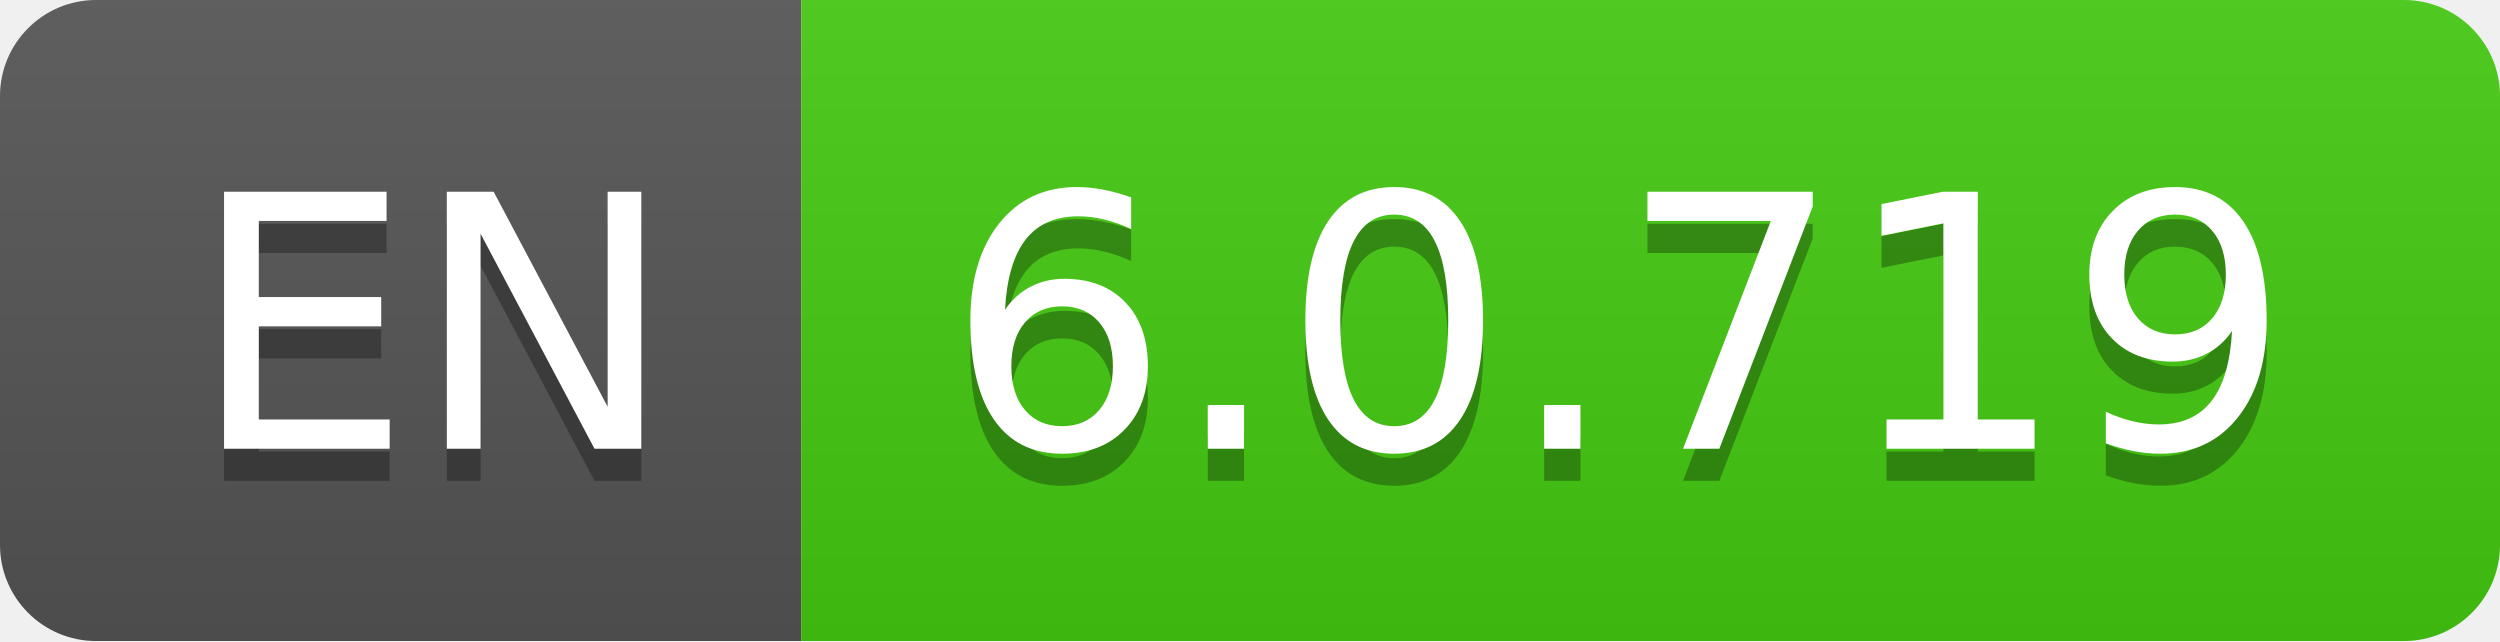
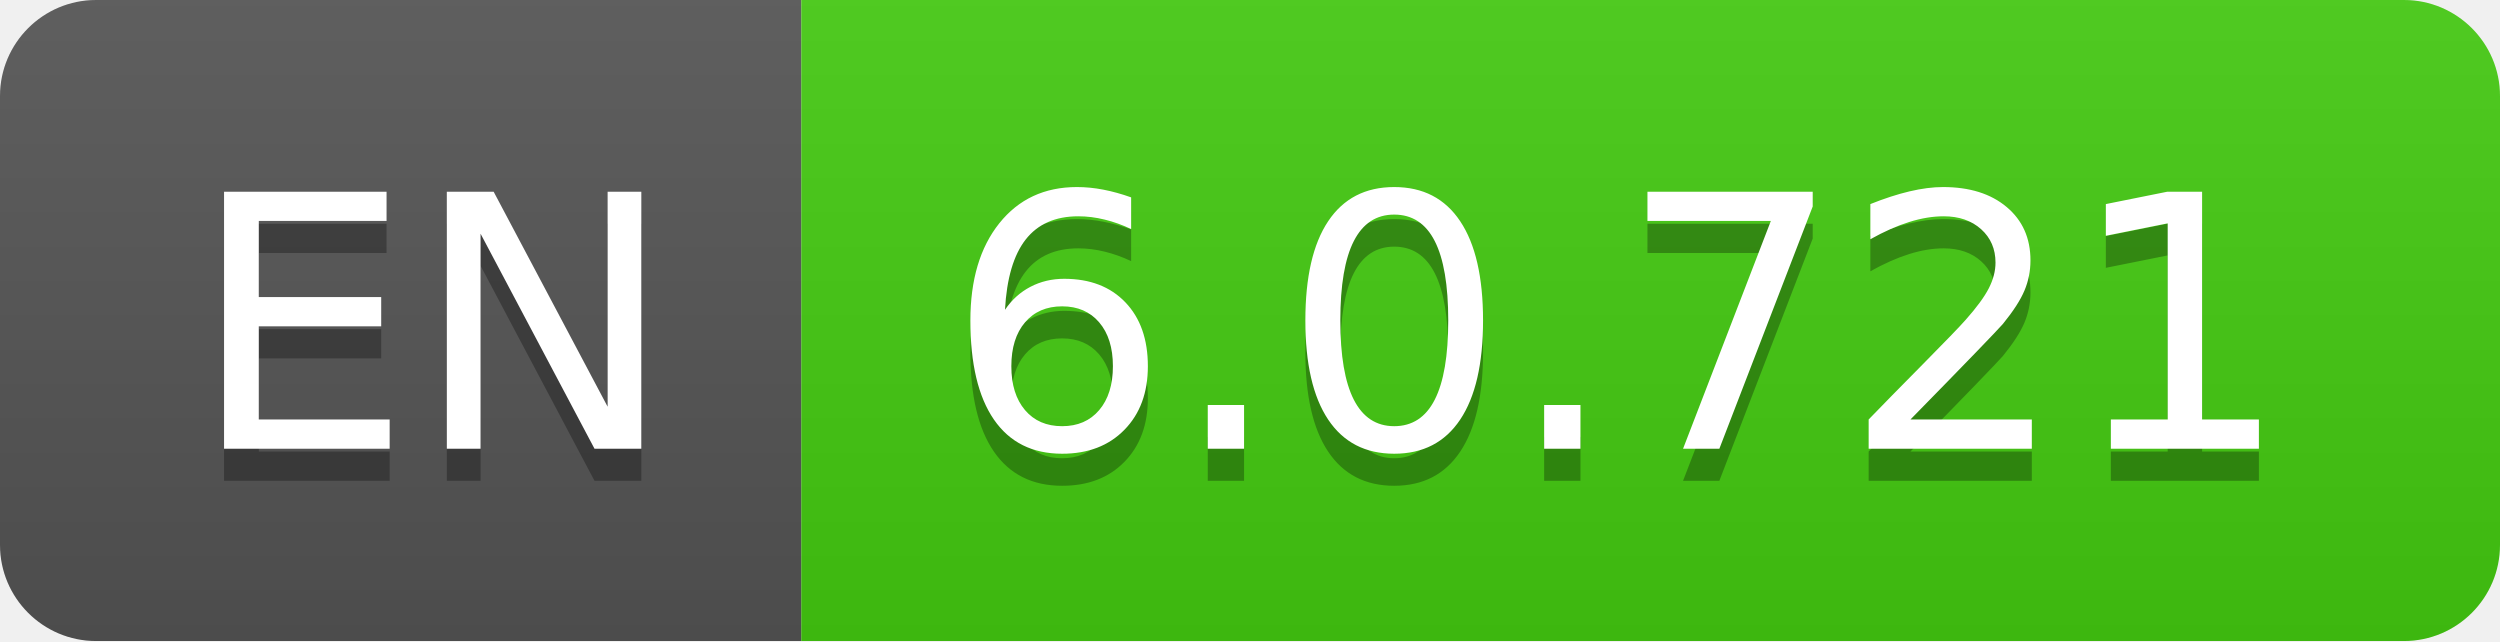
- <svg xmlns="http://www.w3.org/2000/svg" width="78" height="20" role="img" aria-label="EN: 6.0.719">
+ <svg xmlns="http://www.w3.org/2000/svg" width="78" height="20" role="img" aria-label="EN: 6.0.721">
  <linearGradient id="s" x2="0" y2="100%">
    <stop offset="0" stop-color="#bbb" stop-opacity=".1" />
    <stop offset="1" stop-opacity=".1" />
  </linearGradient>
  <clipPath id="r">
    <rect width="78" height="20" rx="3" fill="#fff" />
  </clipPath>
  <g clip-path="url(#r)">
    <rect width="25" height="20" fill="#555" />
    <rect x="25" width="53" height="20" fill="#4c1" />
    <rect width="78" height="20" fill="url(#s)" />
  </g>
  <g fill="#fff" text-anchor="middle" font-family="Verdana,Geneva,DejaVu Sans,sans-serif" text-rendering="geometricPrecision" font-size="110">
    <text aria-hidden="true" x="135" y="150" fill="#010101" fill-opacity=".3" transform="scale(.1)" textLength="150">EN</text>
    <text x="135" y="140" transform="scale(.1)" fill="#fff" textLength="150">EN</text>
-     <text aria-hidden="true" x="505" y="150" fill="#010101" fill-opacity=".3" transform="scale(.1)" textLength="430">6.0.719</text>
-     <text x="505" y="140" transform="scale(.1)" fill="#fff" textLength="430">6.0.719</text>
+     <text aria-hidden="true" x="505" y="150" fill="#010101" fill-opacity=".3" transform="scale(.1)" textLength="430">6.0.721</text>
+     <text x="505" y="140" transform="scale(.1)" fill="#fff" textLength="430">6.0.721</text>
  </g>
</svg>
